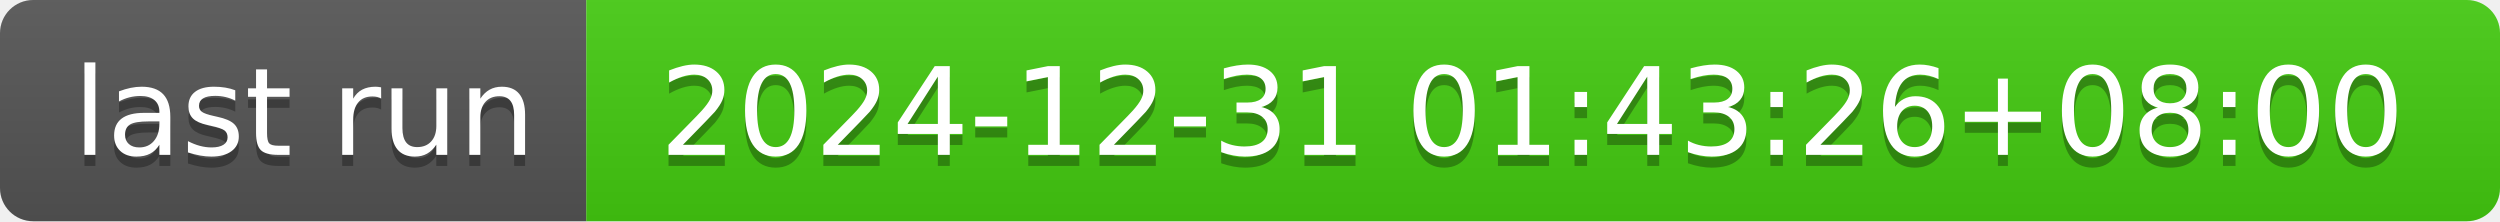
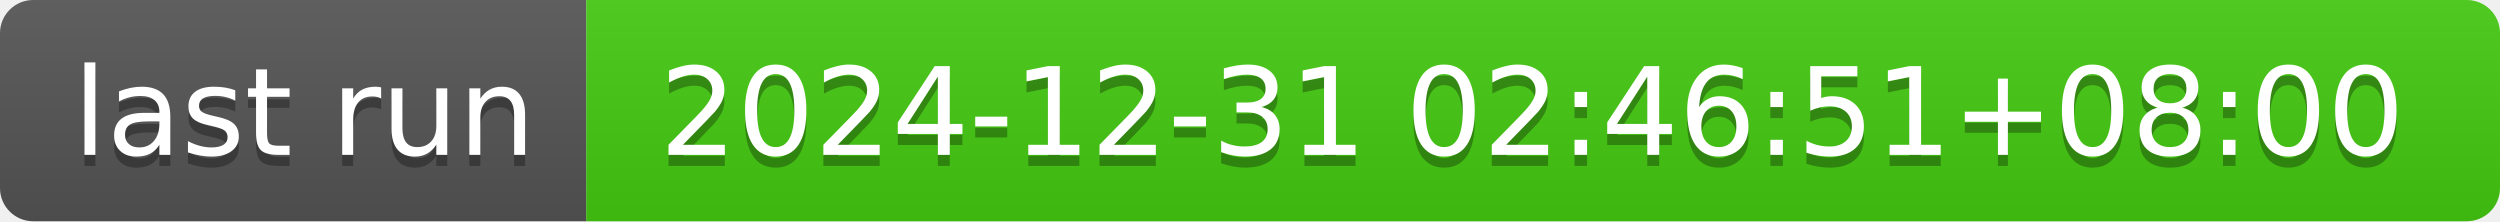
- <svg xmlns="http://www.w3.org/2000/svg" width="226" height="20" role="img" aria-label="last run: 2024-12-31 01:43:26+08:00">
+ <svg xmlns="http://www.w3.org/2000/svg" width="226" height="20" role="img" aria-label="last run: 2024-12-31 02:46:51+08:00">
  <linearGradient id="s" x2="0" y2="100%">
    <stop offset="0" stop-color="#bbb" stop-opacity=".1" />
    <stop offset="1" stop-opacity=".1" />
  </linearGradient>
  <clipPath id="r">
    <rect width="226" height="20" rx="3" fill="#fff" />
  </clipPath>
  <g clip-path="url(#r)">
    <rect width="53" height="20" fill="#555" />
    <rect x="53" width="173" height="20" fill="#4c1" />
    <rect width="226" height="20" fill="url(#s)" />
  </g>
  <g fill="#fff" text-anchor="middle" font-family="Verdana,Geneva,DejaVu Sans,sans-serif" text-rendering="geometricPrecision" font-size="110">
    <text aria-hidden="true" x="275" y="150" fill="#010101" fill-opacity=".3" transform="scale(.1)" textLength="430">last run</text>
    <text x="275" y="140" transform="scale(.1)" fill="#fff" textLength="430">last run</text>
-     <text aria-hidden="true" x="1385" y="150" fill="#010101" fill-opacity=".3" transform="scale(.1)" textLength="1630">2024-12-31 01:43:26+08:00</text>
-     <text x="1385" y="140" transform="scale(.1)" fill="#fff" textLength="1630">2024-12-31 01:43:26+08:00</text>
+     <text aria-hidden="true" x="1385" y="150" fill="#010101" fill-opacity=".3" transform="scale(.1)" textLength="1630">2024-12-31 02:46:51+08:00</text>
+     <text x="1385" y="140" transform="scale(.1)" fill="#fff" textLength="1630">2024-12-31 02:46:51+08:00</text>
  </g>
</svg>
